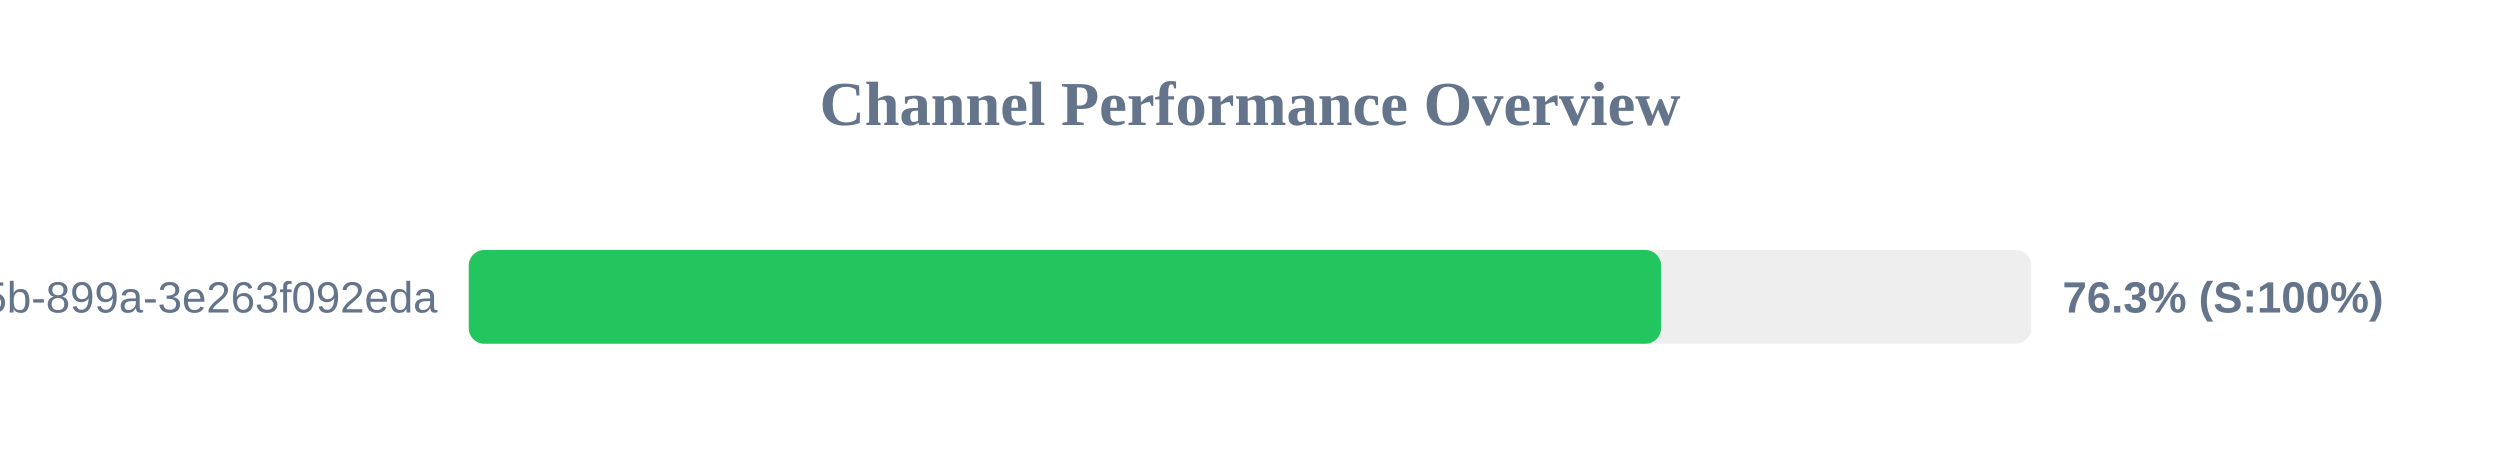
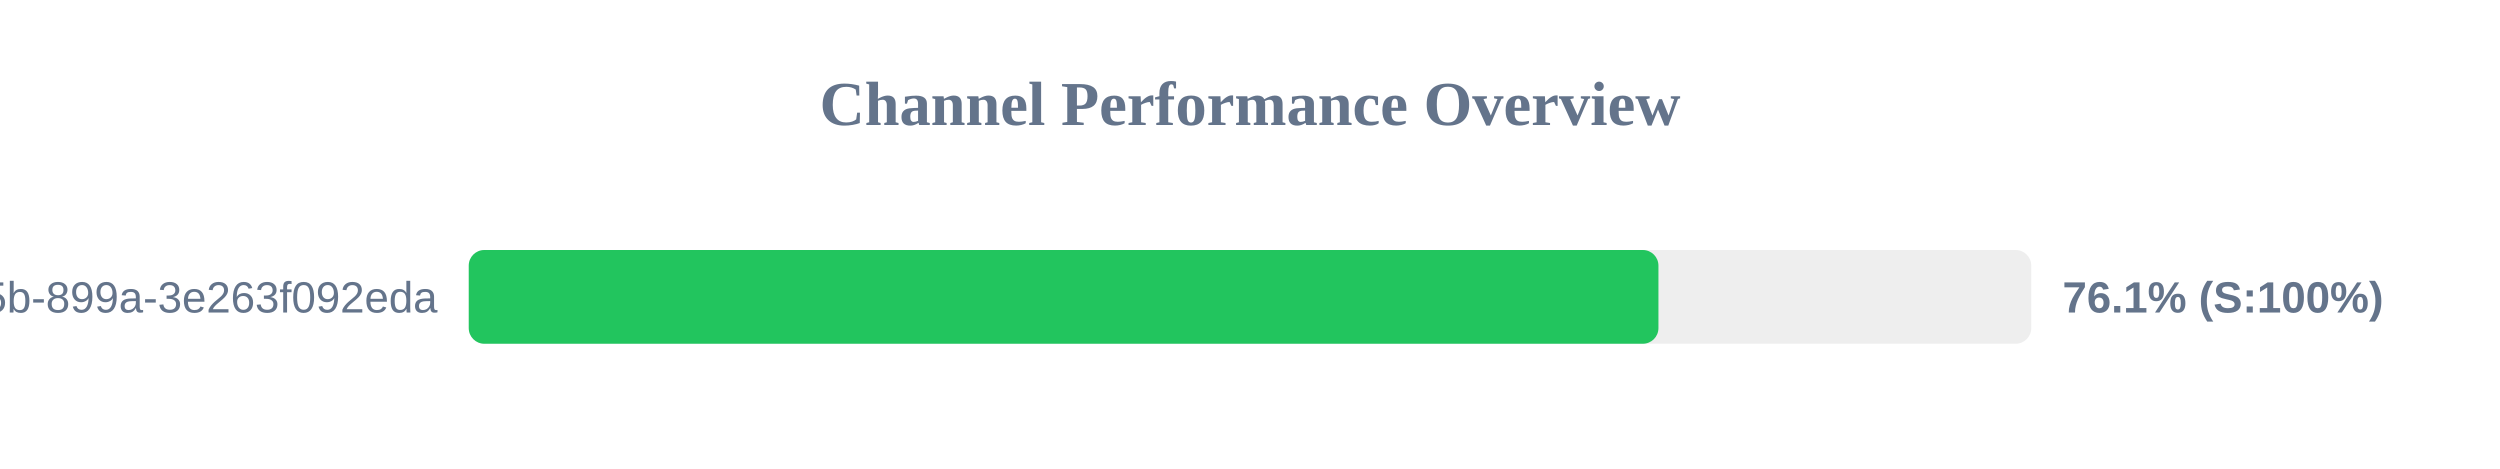
<svg xmlns="http://www.w3.org/2000/svg" width="800" height="150" version="1.1">
  <style>
        .row { font: 14px Arial; fill: #64748b; }
        .score { font: bold 14px Arial; fill: #64748b; }
    </style>
  <text x="400" y="40" text-anchor="middle" font-size="20px" font-weight="bold" fill="#64748b">Channel Performance Overview</text>
  <rect x="150" y="80" width="500" height="30" fill="#eee" rx="5" />
-   <rect x="150" y="80" width="381.55" height="30" fill="#22c55e" rx="5" />
+   <rect x="150" y="80" width="380.7" height="30" fill="#22c55e" rx="5" />
  <text x="140" y="100" text-anchor="end" class="row">?uuid=6bf726db-fb0b-405b-899a-3e263f092eda</text>
-   <text x="660" y="100" text-anchor="start" class="score">76.3% (S:100%)</text>
+   <text x="660" y="100" text-anchor="start" class="score">76.1% (S:100%)</text>
</svg>
